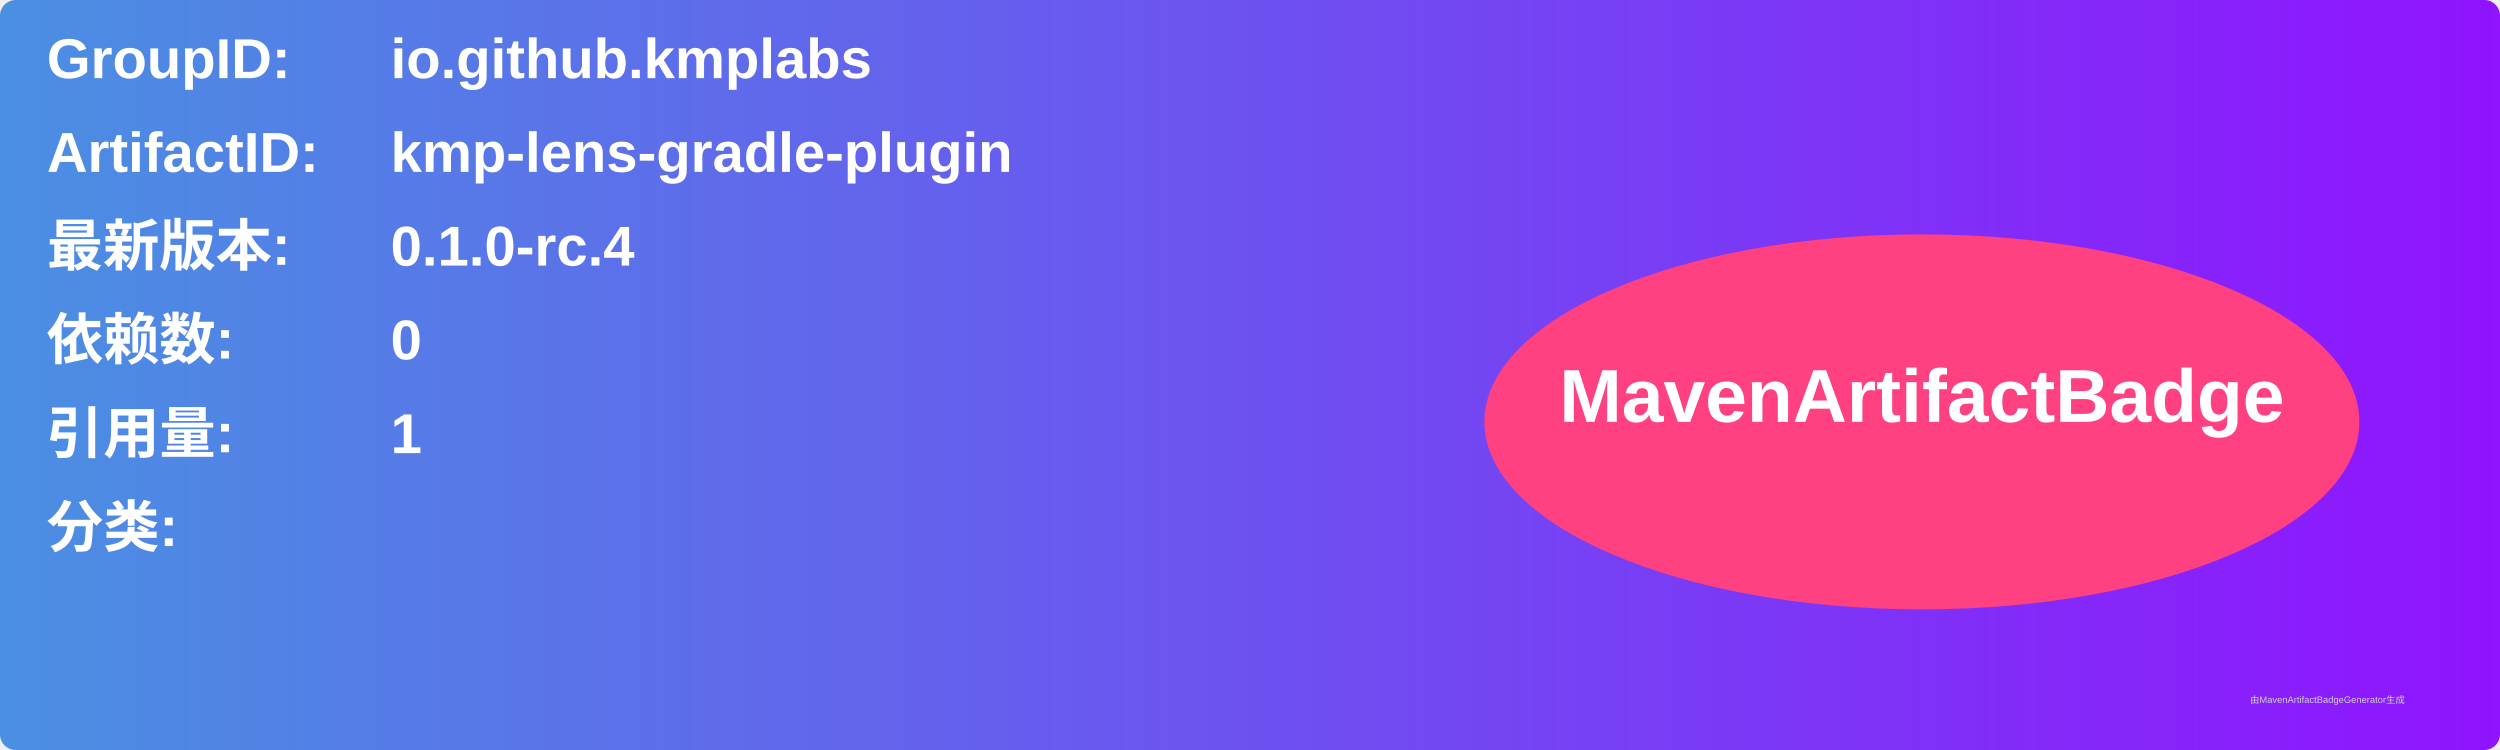
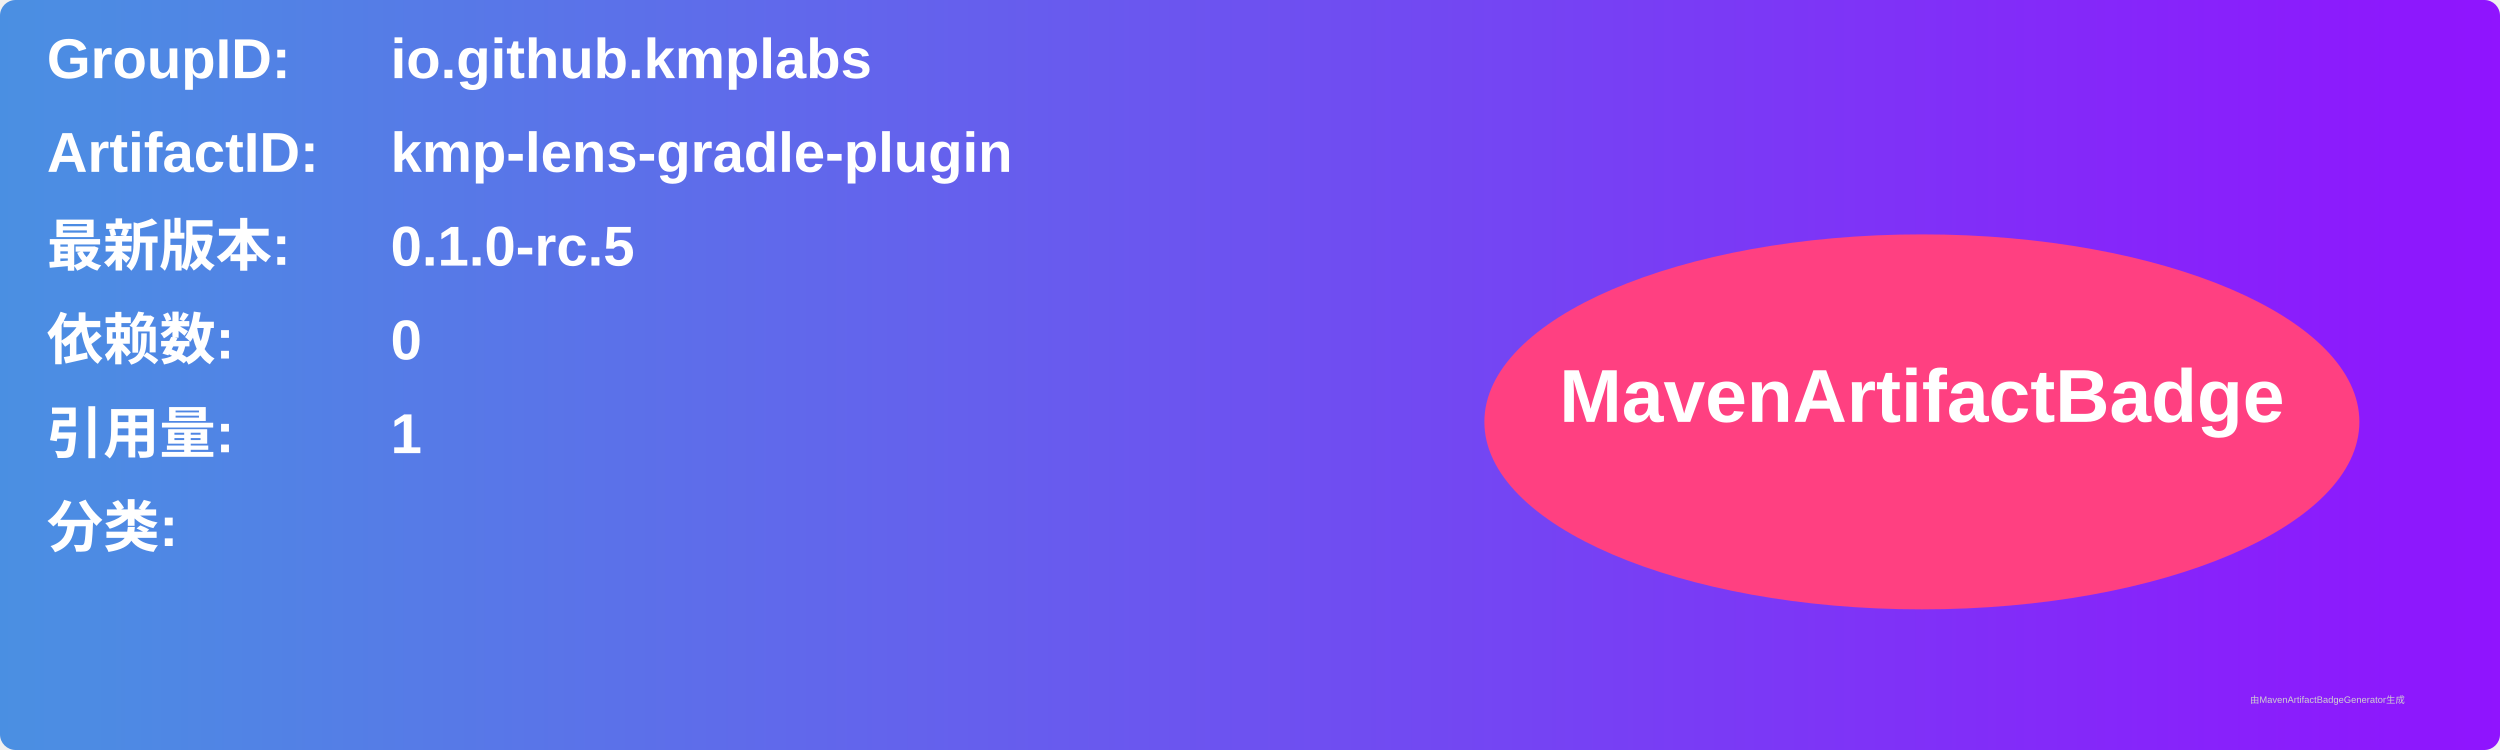
<svg xmlns="http://www.w3.org/2000/svg" width="800" height="240" viewBox="0 0 800 240">
  <linearGradient id="grad" x1="0%" y1="0%" x2="100%" y2="0%">
    <stop offset="0%" stop-color="#4a90e2" />
    <stop offset="100%" stop-color="#9013fe" />
  </linearGradient>
  <rect width="100%" height="100%" rx="5" ry="5" fill="url(#grad)" />
  <g transform="translate(15, 15)">
    <text x="0" y="10" font-family="Arial" font-size="18" fill="white" font-weight="bold" width="260">GroupID:</text>
    <text x="110" y="10" font-family="Arial" font-size="18" fill="white" font-weight="bold" width="460">io.github.kmplabs</text>
    <text x="0" y="40" font-family="Arial" font-size="18" fill="white" font-weight="bold" width="260">ArtifactID:</text>
    <text x="110" y="40" font-family="Arial" font-size="18" fill="white" font-weight="bold" width="460">kmp-lens-gradle-plugin</text>
    <text x="0" y="70" font-family="Arial" font-size="18" fill="white" font-weight="bold">最新版本:</text>
    <text x="110" y="70" font-family="Arial" font-size="18" fill="white" font-weight="bold">
-       <tspan font-weight="bold">0.1.0-rc.4</tspan>
+       <tspan font-weight="bold">0.1.0-rc.5</tspan>
    </text>
    <text x="0" y="100" font-family="Arial" font-size="18" fill="white" font-weight="bold">依赖数: </text>
    <text x="110" y="100" font-family="Arial" font-size="18" fill="white">
      <tspan font-weight="bold">0</tspan>
    </text>
    <text x="0" y="130" font-family="Arial" font-size="18" fill="white" font-weight="bold">引用量: </text>
    <text x="110" y="130" font-family="Arial" font-size="18" fill="white">
      <tspan font-weight="bold">1</tspan>
    </text>
    <text x="0" y="160" font-family="Arial" font-size="18" fill="white" font-weight="bold">分类:</text>
    <text x="10" y="190" font-family="Arial" font-size="10" fill="white">
      <tspan font-weight="bold" />
    </text>
    <ellipse cx="600" cy="120" rx="140" ry="60" fill="#ff4081" />
    <text x="600" y="120" text-anchor="middle" font-family="Arial" font-size="24" fill="white" font-weight="bold">MavenArtifactBadge</text>
  </g>
  <text x="720" y="225" font-family="Arial" font-size="3" fill="#d0d0d0">由MavenArtifactBadgeGenerator生成</text>
</svg>
